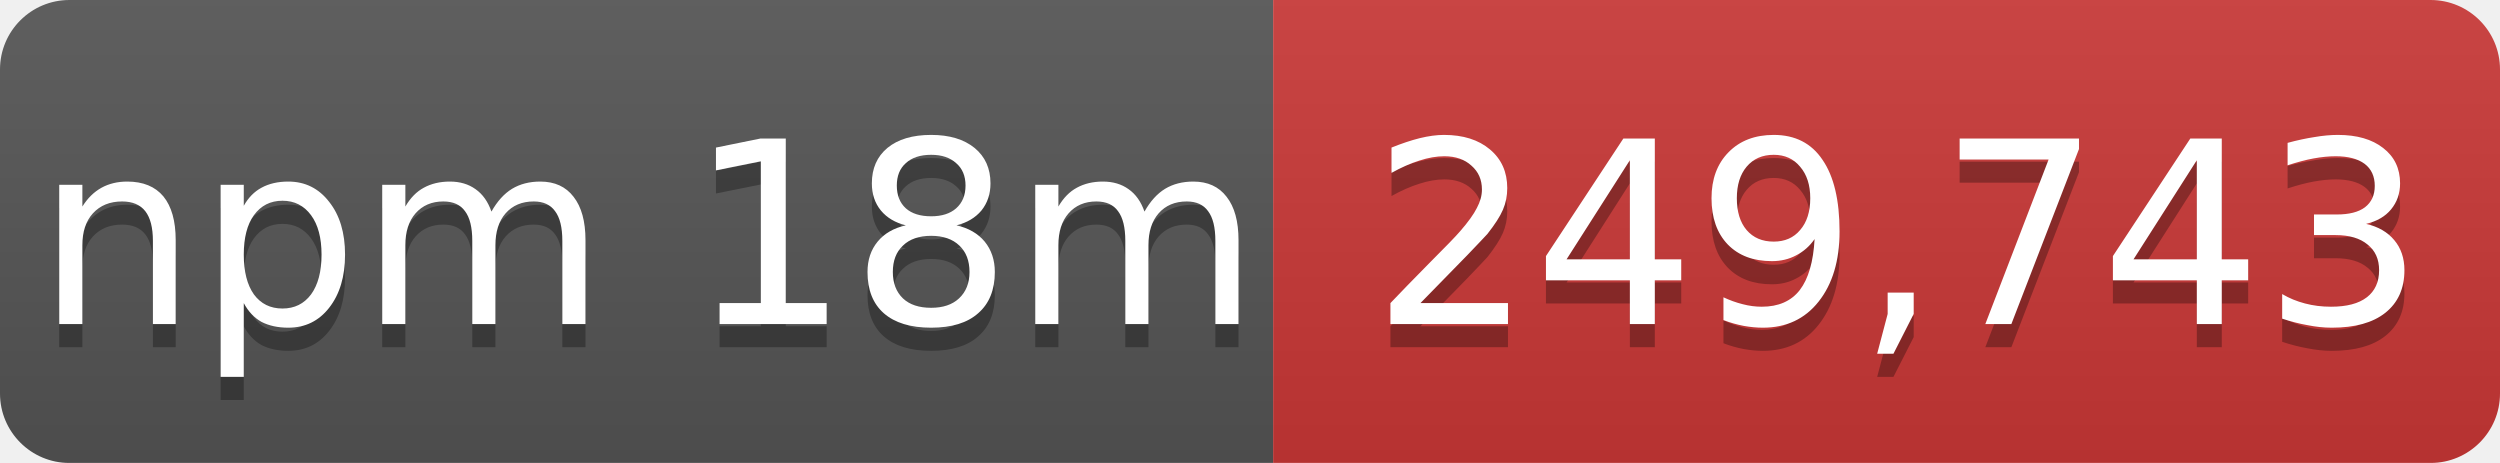
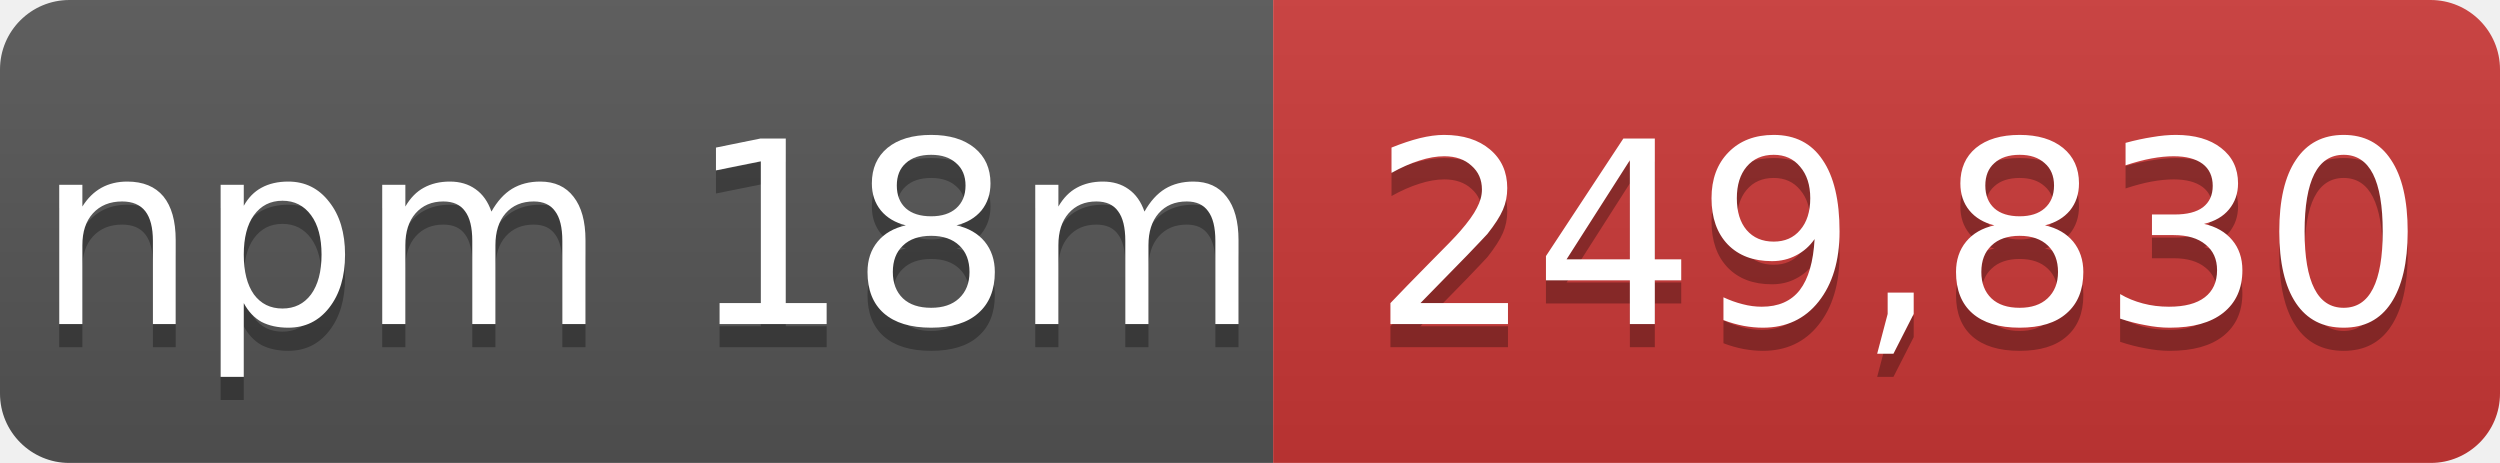
- <svg xmlns="http://www.w3.org/2000/svg" width="108" height="20" role="img" aria-label="npm 18m: 249,743">
+ <svg xmlns="http://www.w3.org/2000/svg" width="108" height="20" role="img" aria-label="npm 18m: 249,830">
  <linearGradient id="s" x2="0" y2="100%">
    <stop offset="0" stop-color="#bbb" stop-opacity=".1" />
    <stop offset="1" stop-opacity=".1" />
  </linearGradient>
  <mask id="m">
    <rect width="108" height="20" rx="3" fill="#fff" />
  </mask>
  <g mask="url(#m)">
    <rect width="55" height="20" fill="#555" />
    <rect x="55" width="53" height="20" fill="#cb3837" />
    <rect width="108" height="20" fill="url(#s)" />
  </g>
  <g fill="#fff" text-anchor="middle" font-family="Verdana,Geneva,DejaVu Sans,sans-serif" font-size="11">
    <text x="28" y="15" fill="#010101" fill-opacity=".3">npm 18m</text>
    <text x="28" y="14">npm 18m</text>
-     <text x="82" y="15" fill="#010101" fill-opacity=".3">249,743</text>
-     <text x="82" y="14">249,743</text>
+     <text x="82" y="15" fill="#010101" fill-opacity=".3">249,830</text>
+     <text x="82" y="14">249,830</text>
  </g>
</svg>
